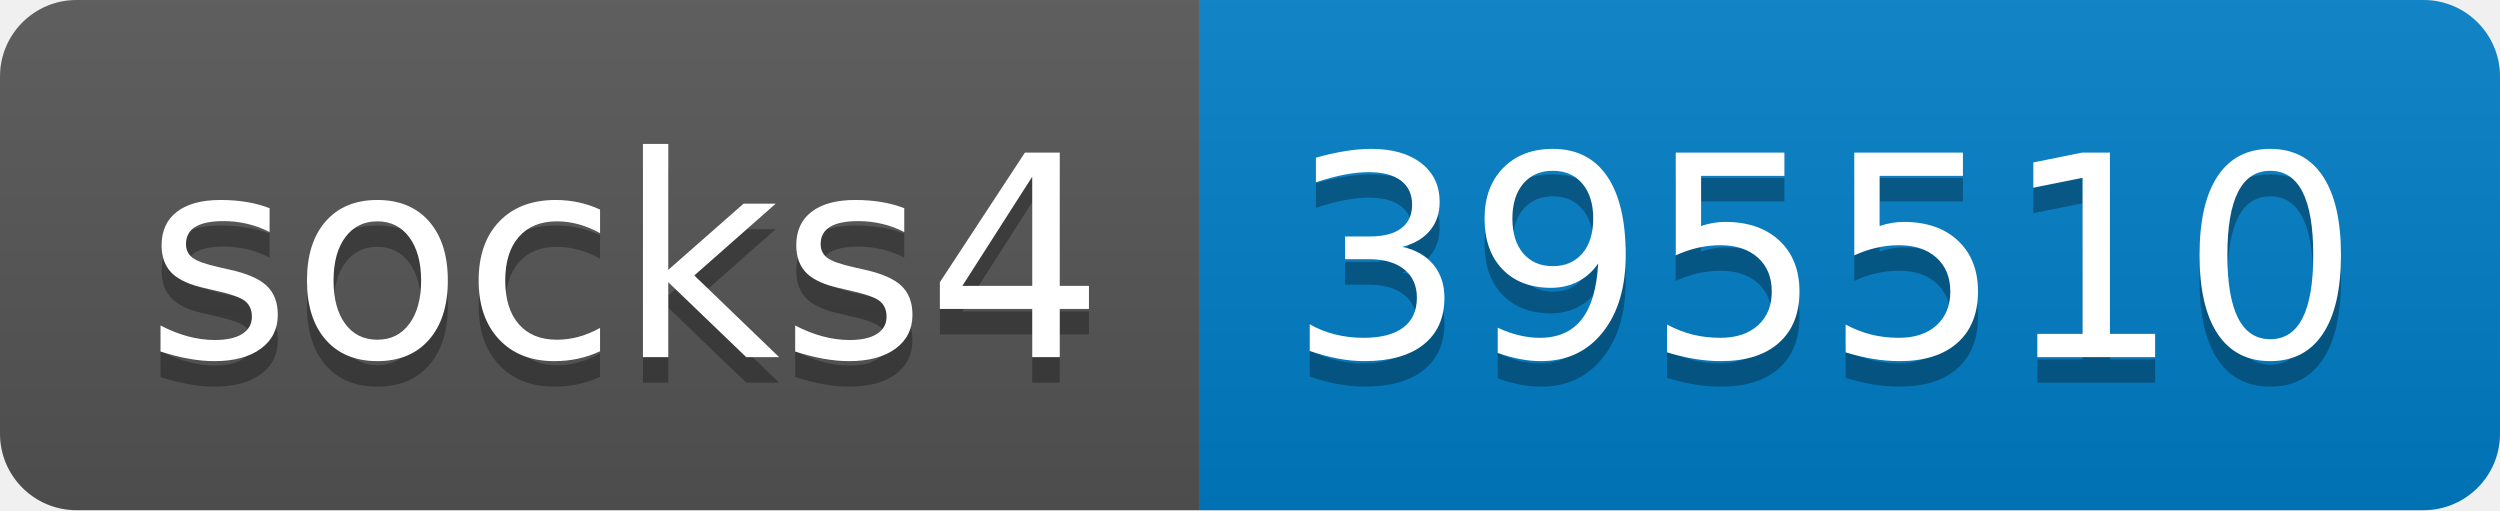
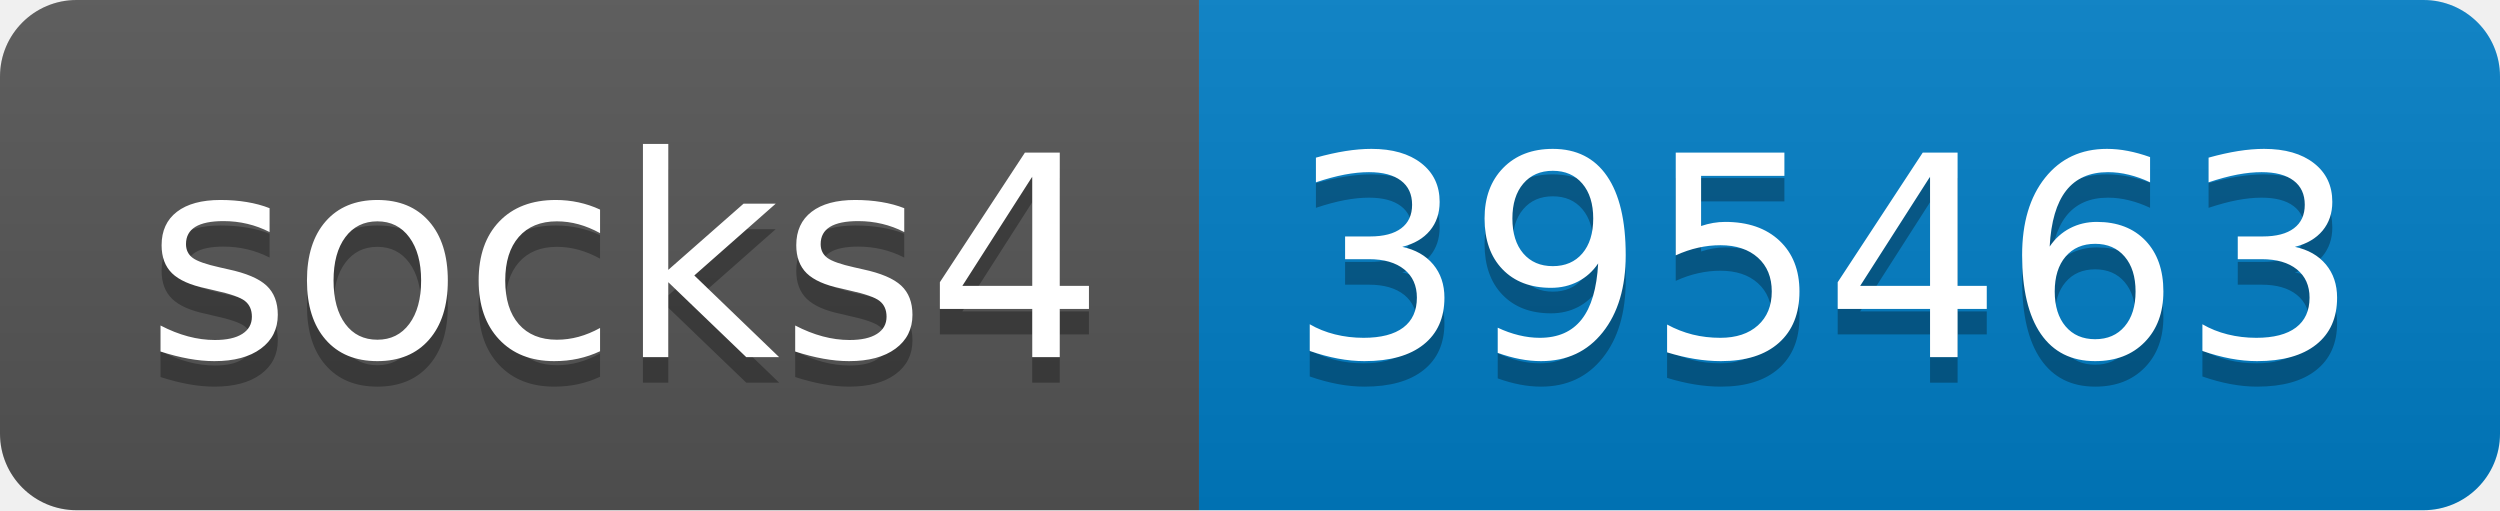
- <svg xmlns="http://www.w3.org/2000/svg" width="98" height="20" role="img" aria-label="socks4: 395510">
+ <svg xmlns="http://www.w3.org/2000/svg" width="98" height="20" role="img" aria-label="socks4: 395463">
  <linearGradient id="s" x2="0" y2="100%">
    <stop offset="0" stop-color="#bbb" stop-opacity=".1" />
    <stop offset="1" stop-opacity=".1" />
  </linearGradient>
  <clipPath id="r">
    <rect width="98" height="20" rx="3" fill="#fff" />
  </clipPath>
  <g clip-path="url(#r)">
    <rect width="47" height="20" fill="#555" />
    <rect x="47" width="51" height="20" fill="#007ec6" />
    <rect width="98" height="20" fill="url(#s)" />
  </g>
  <g fill="#fff" text-anchor="middle" font-family="Verdana,Geneva,DejaVu Sans,sans-serif" text-rendering="geometricPrecision" font-size="110">
    <text aria-hidden="true" x="245" y="150" fill="#010101" fill-opacity=".3" transform="scale(.1)" textLength="370">socks4</text>
    <text x="245" y="140" transform="scale(.1)" fill="#fff" textLength="370">socks4</text>
-     <text aria-hidden="true" x="715" y="150" fill="#010101" fill-opacity=".3" transform="scale(.1)" textLength="410">395510</text>
-     <text x="715" y="140" transform="scale(.1)" fill="#fff" textLength="410">395510</text>
+     <text aria-hidden="true" x="715" y="150" fill="#010101" fill-opacity=".3" transform="scale(.1)" textLength="410">395463</text>
+     <text x="715" y="140" transform="scale(.1)" fill="#fff" textLength="410">395463</text>
  </g>
</svg>
